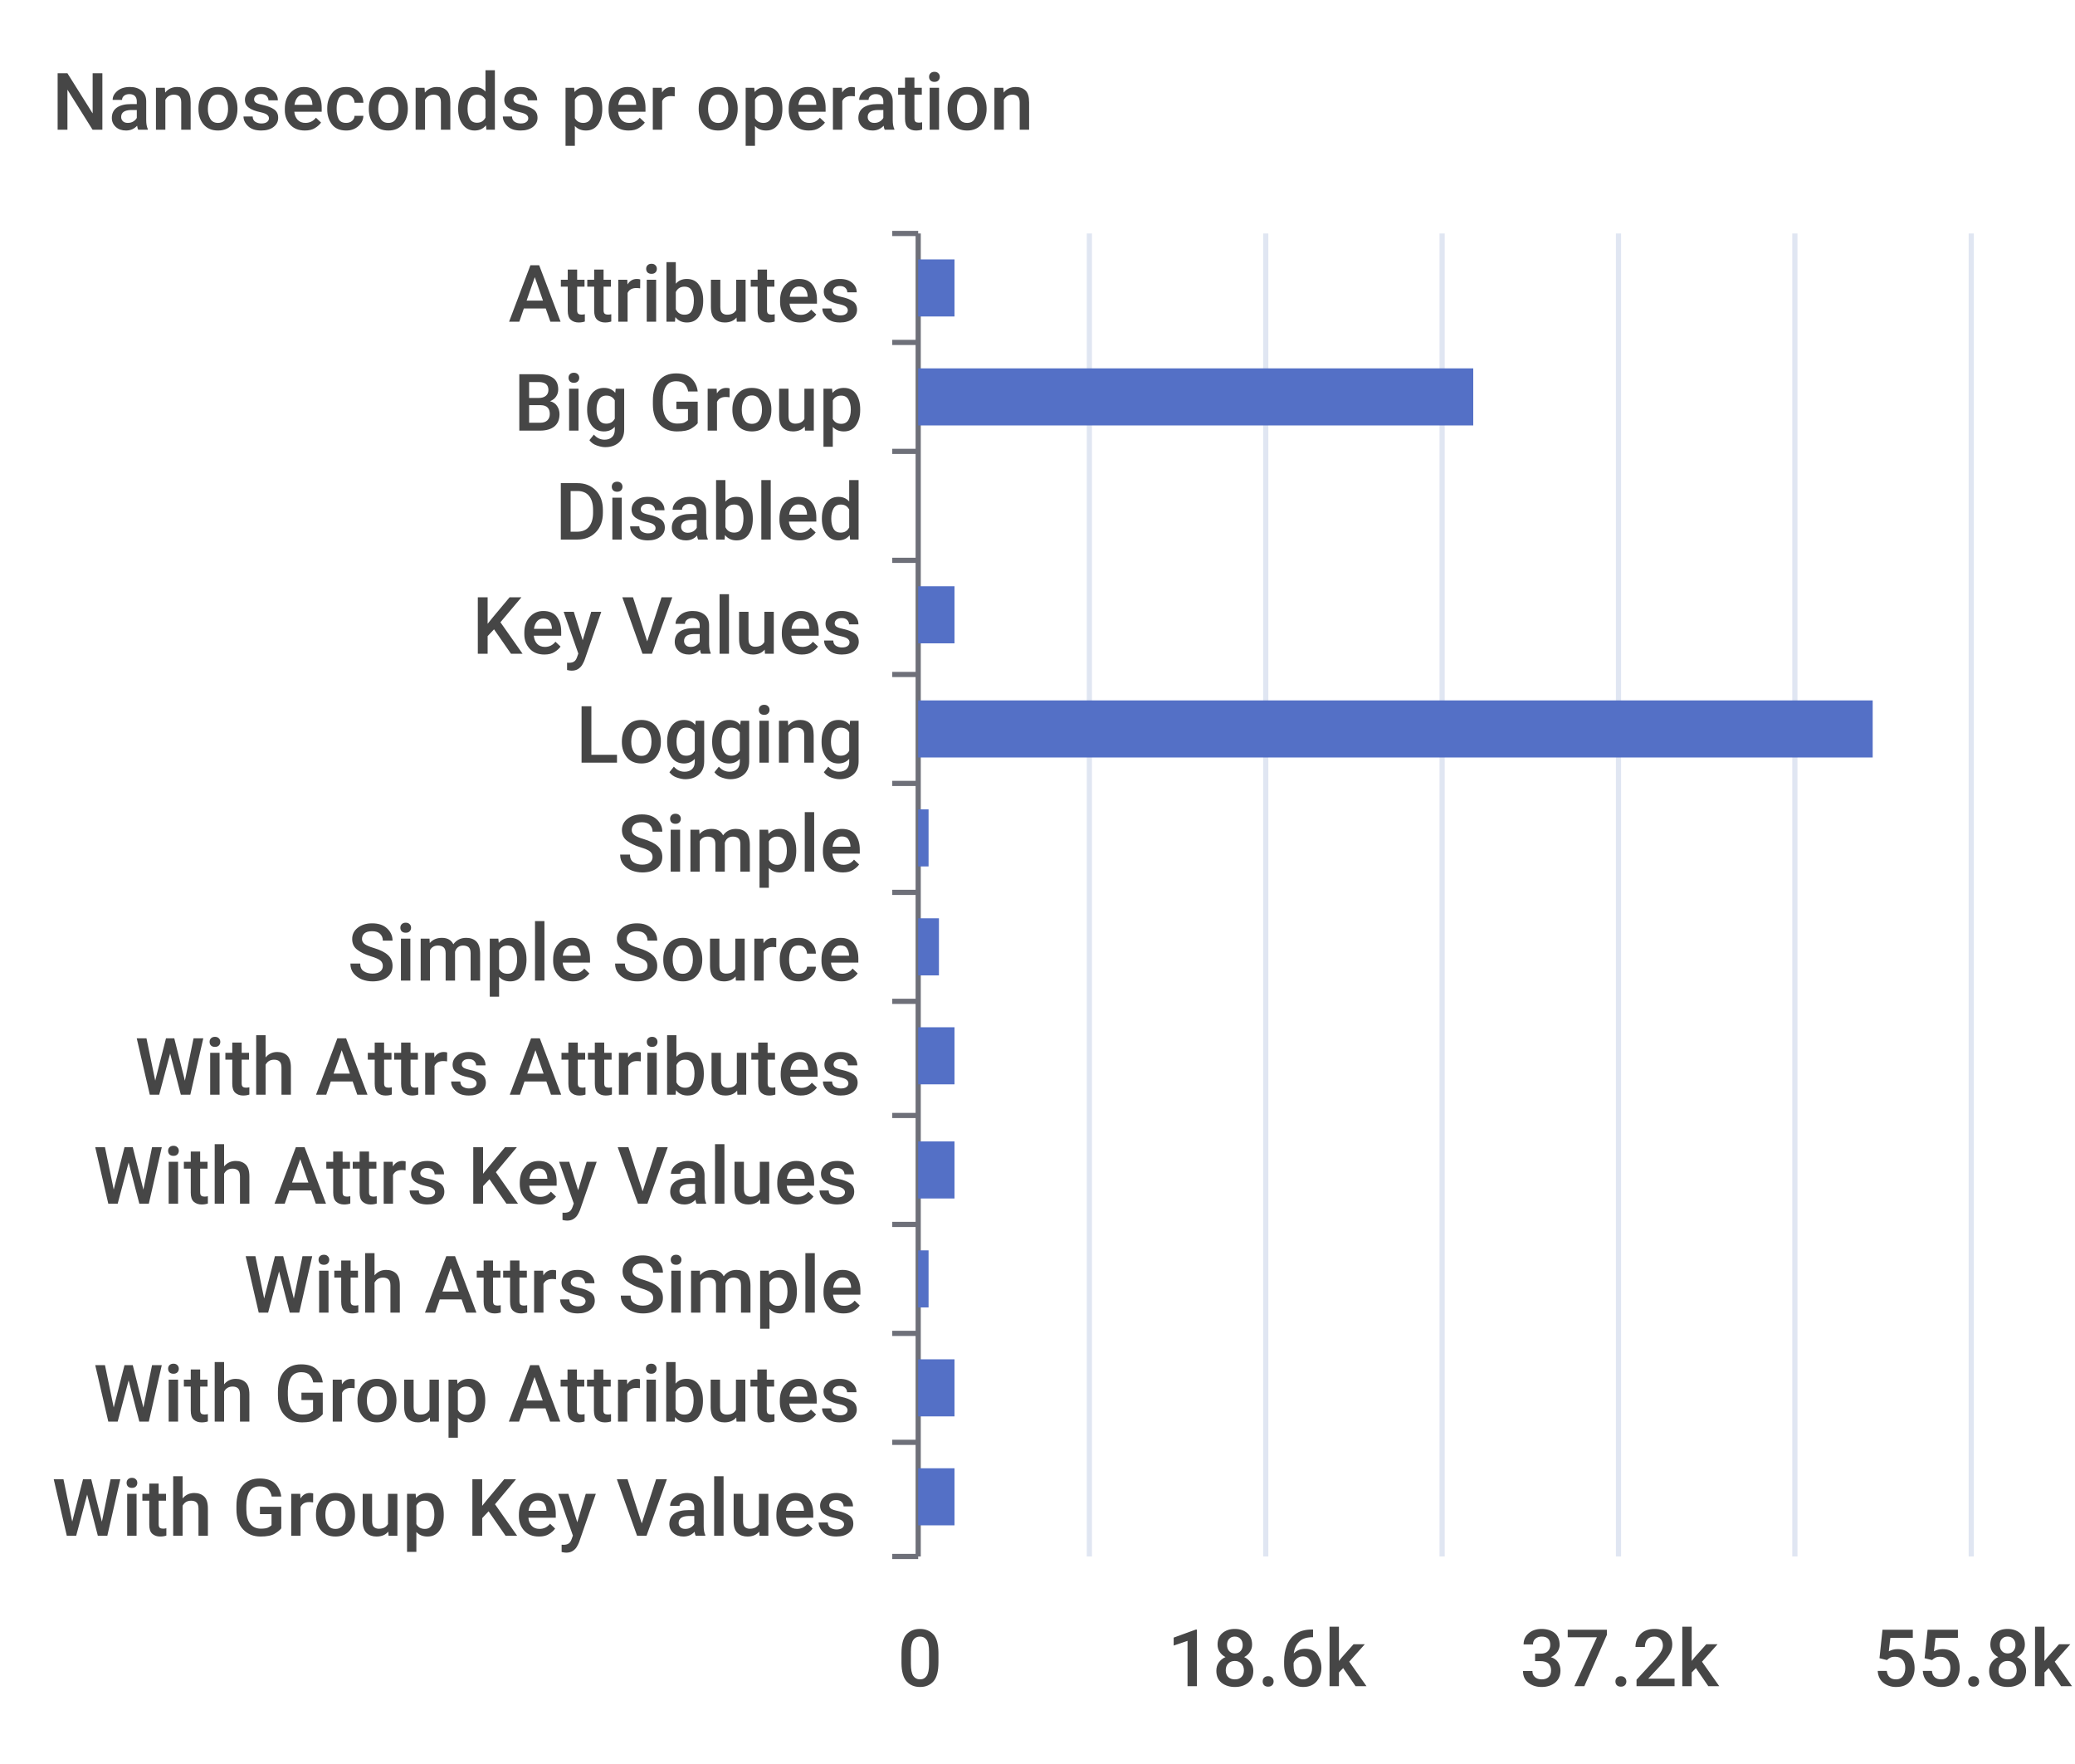
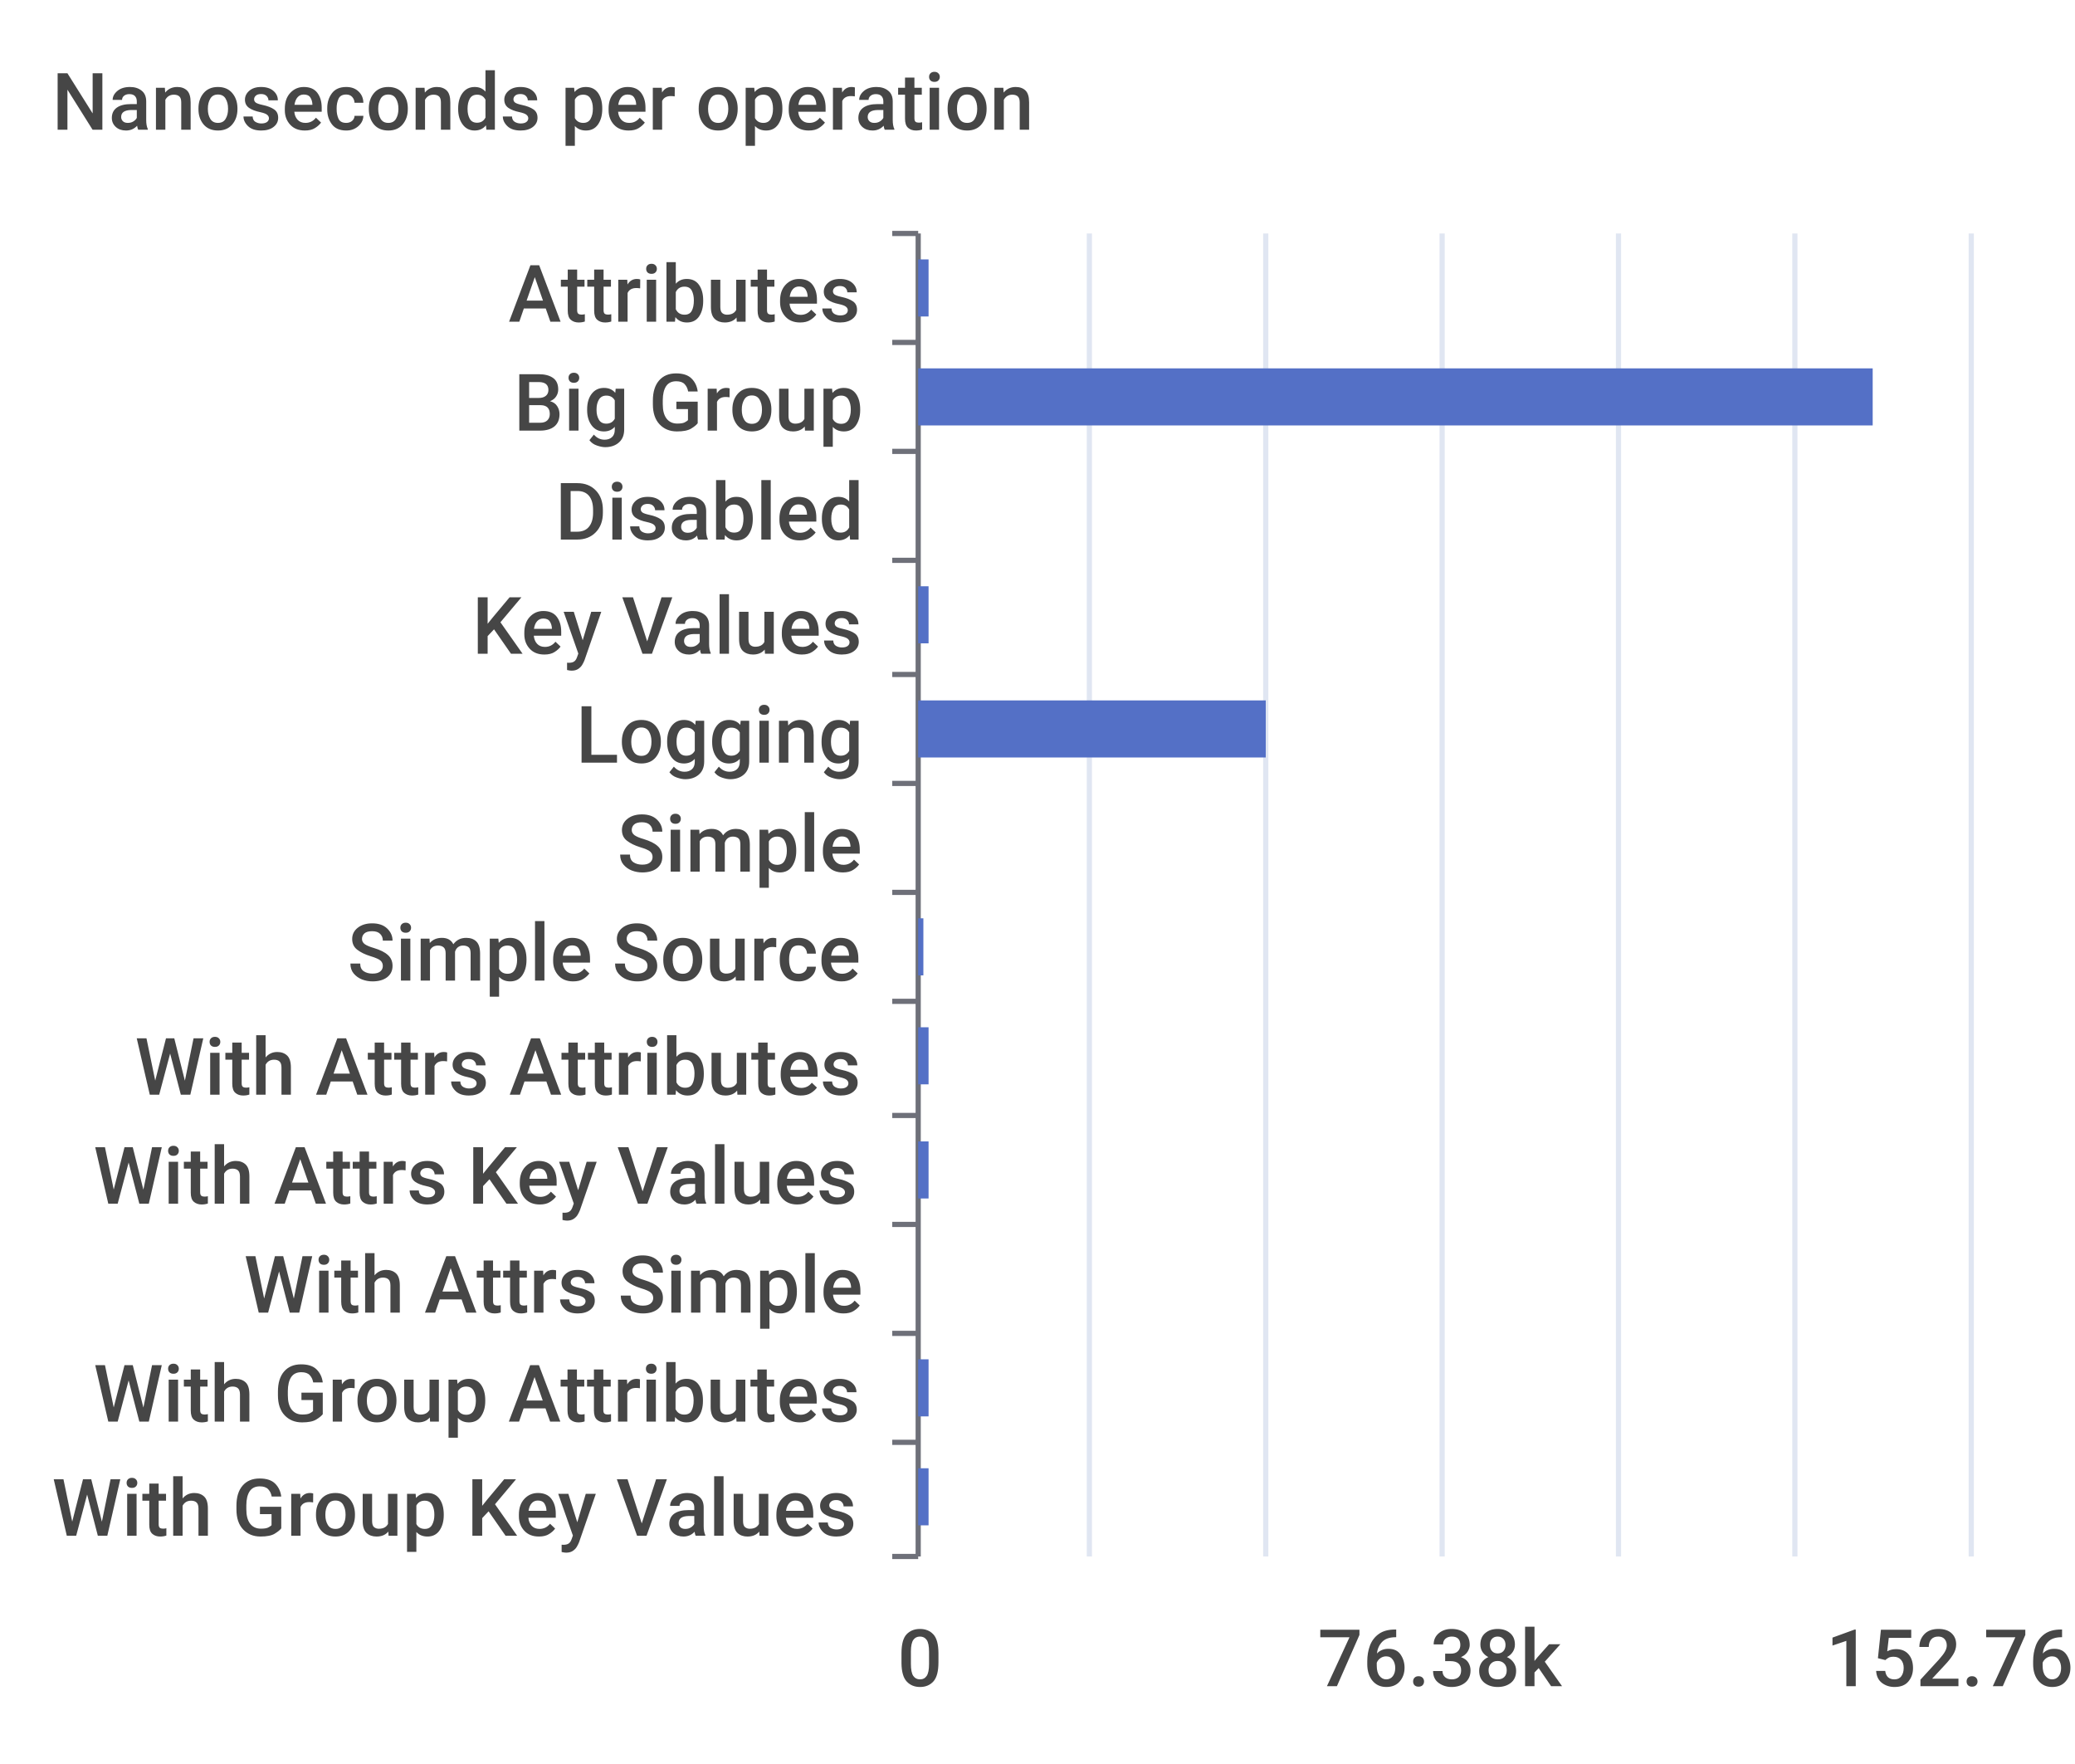
<svg xmlns="http://www.w3.org/2000/svg" width="400" height="340">\n<path d="M 0 0 L 400 0 L 400 340 L 0 340 L 0 0" style="stroke-width:0;stroke:none;fill:rgba(255,255,255,1.0)" />
  <text x="10" y="25" style="stroke-width:0;stroke:none;fill:rgba(70,70,70,1.0);font-size:15.3px;font-family:'Roboto Medium',sans-serif">Nanoseconds per operation</text>
  <path d="M 172 45 L 177 45" style="stroke-width:1;stroke:rgba(110,112,121,1.0);fill:none" />
  <path d="M 172 66 L 177 66" style="stroke-width:1;stroke:rgba(110,112,121,1.0);fill:none" />
  <path d="M 172 87 L 177 87" style="stroke-width:1;stroke:rgba(110,112,121,1.0);fill:none" />
  <path d="M 172 108 L 177 108" style="stroke-width:1;stroke:rgba(110,112,121,1.0);fill:none" />
  <path d="M 172 130 L 177 130" style="stroke-width:1;stroke:rgba(110,112,121,1.0);fill:none" />
  <path d="M 172 151 L 177 151" style="stroke-width:1;stroke:rgba(110,112,121,1.0);fill:none" />
  <path d="M 172 172 L 177 172" style="stroke-width:1;stroke:rgba(110,112,121,1.0);fill:none" />
  <path d="M 172 193 L 177 193" style="stroke-width:1;stroke:rgba(110,112,121,1.0);fill:none" />
  <path d="M 172 215 L 177 215" style="stroke-width:1;stroke:rgba(110,112,121,1.0);fill:none" />
  <path d="M 172 236 L 177 236" style="stroke-width:1;stroke:rgba(110,112,121,1.0);fill:none" />
  <path d="M 172 257 L 177 257" style="stroke-width:1;stroke:rgba(110,112,121,1.0);fill:none" />
  <path d="M 172 278 L 177 278" style="stroke-width:1;stroke:rgba(110,112,121,1.0);fill:none" />
  <path d="M 172 300 L 177 300" style="stroke-width:1;stroke:rgba(110,112,121,1.0);fill:none" />
  <path d="M 177 45 L 177 300" style="stroke-width:1;stroke:rgba(110,112,121,1.0);fill:none" />
  <text x="98" y="62" style="stroke-width:0;stroke:none;fill:rgba(70,70,70,1.0);font-size:15.3px;font-family:'Roboto Medium',sans-serif">Attributes</text>
  <text x="99" y="83" style="stroke-width:0;stroke:none;fill:rgba(70,70,70,1.0);font-size:15.3px;font-family:'Roboto Medium',sans-serif">Big Group</text>
  <text x="107" y="104" style="stroke-width:0;stroke:none;fill:rgba(70,70,70,1.0);font-size:15.3px;font-family:'Roboto Medium',sans-serif">Disabled</text>
  <text x="91" y="126" style="stroke-width:0;stroke:none;fill:rgba(70,70,70,1.0);font-size:15.3px;font-family:'Roboto Medium',sans-serif">Key Values</text>
  <text x="111" y="147" style="stroke-width:0;stroke:none;fill:rgba(70,70,70,1.0);font-size:15.3px;font-family:'Roboto Medium',sans-serif">Logging</text>
  <text x="119" y="168" style="stroke-width:0;stroke:none;fill:rgba(70,70,70,1.0);font-size:15.3px;font-family:'Roboto Medium',sans-serif">Simple</text>
  <text x="67" y="189" style="stroke-width:0;stroke:none;fill:rgba(70,70,70,1.0);font-size:15.3px;font-family:'Roboto Medium',sans-serif">Simple Source</text>
  <text x="26" y="211" style="stroke-width:0;stroke:none;fill:rgba(70,70,70,1.0);font-size:15.3px;font-family:'Roboto Medium',sans-serif">With Attrs Attributes</text>
  <text x="18" y="232" style="stroke-width:0;stroke:none;fill:rgba(70,70,70,1.0);font-size:15.3px;font-family:'Roboto Medium',sans-serif">With Attrs Key Values</text>
  <text x="47" y="253" style="stroke-width:0;stroke:none;fill:rgba(70,70,70,1.0);font-size:15.3px;font-family:'Roboto Medium',sans-serif">With Attrs Simple</text>
  <text x="18" y="274" style="stroke-width:0;stroke:none;fill:rgba(70,70,70,1.0);font-size:15.3px;font-family:'Roboto Medium',sans-serif">With Group Attributes</text>
  <text x="10" y="296" style="stroke-width:0;stroke:none;fill:rgba(70,70,70,1.0);font-size:15.3px;font-family:'Roboto Medium',sans-serif">With Group Key Values</text>
  <text x="173" y="325" style="stroke-width:0;stroke:none;fill:rgba(70,70,70,1.0);font-size:15.3px;font-family:'Roboto Medium',sans-serif">0</text>
-   <text x="225" y="325" style="stroke-width:0;stroke:none;fill:rgba(70,70,70,1.0);font-size:15.3px;font-family:'Roboto Medium',sans-serif">18.6k</text>
-   <text x="293" y="325" style="stroke-width:0;stroke:none;fill:rgba(70,70,70,1.0);font-size:15.3px;font-family:'Roboto Medium',sans-serif">37.2k</text>
-   <text x="361" y="325" style="stroke-width:0;stroke:none;fill:rgba(70,70,70,1.0);font-size:15.3px;font-family:'Roboto Medium',sans-serif">55.8k</text>
+   <text x="254" y="325" style="stroke-width:0;stroke:none;fill:rgba(70,70,70,1.0);font-size:15.3px;font-family:'Roboto Medium',sans-serif">76.38k</text>
+   <text x="352" y="325" style="stroke-width:0;stroke:none;fill:rgba(70,70,70,1.0);font-size:15.3px;font-family:'Roboto Medium',sans-serif">152.76k</text>
  <path d="M 210 45 L 210 300" style="stroke-width:1;stroke:rgba(224,230,242,1.0);fill:none" />
  <path d="M 244 45 L 244 300" style="stroke-width:1;stroke:rgba(224,230,242,1.0);fill:none" />
  <path d="M 278 45 L 278 300" style="stroke-width:1;stroke:rgba(224,230,242,1.0);fill:none" />
  <path d="M 312 45 L 312 300" style="stroke-width:1;stroke:rgba(224,230,242,1.0);fill:none" />
  <path d="M 346 45 L 346 300" style="stroke-width:1;stroke:rgba(224,230,242,1.0);fill:none" />
  <path d="M 380 45 L 380 300" style="stroke-width:1;stroke:rgba(224,230,242,1.0);fill:none" />
-   <path d="M 177 283 L 184 283 L 184 294 L 177 294 L 177 283" style="stroke-width:0;stroke:none;fill:rgba(84,112,198,1.0)" />
-   <path d="M 177 262 L 184 262 L 184 273 L 177 273 L 177 262" style="stroke-width:0;stroke:none;fill:rgba(84,112,198,1.0)" />
-   <path d="M 177 241 L 179 241 L 179 252 L 177 252 L 177 241" style="stroke-width:0;stroke:none;fill:rgba(84,112,198,1.0)" />
-   <path d="M 177 220 L 184 220 L 184 231 L 177 231 L 177 220" style="stroke-width:0;stroke:none;fill:rgba(84,112,198,1.0)" />
-   <path d="M 177 198 L 184 198 L 184 209 L 177 209 L 177 198" style="stroke-width:0;stroke:none;fill:rgba(84,112,198,1.0)" />
-   <path d="M 177 177 L 181 177 L 181 188 L 177 188 L 177 177" style="stroke-width:0;stroke:none;fill:rgba(84,112,198,1.0)" />
-   <path d="M 177 156 L 179 156 L 179 167 L 177 167 L 177 156" style="stroke-width:0;stroke:none;fill:rgba(84,112,198,1.0)" />
-   <path d="M 177 135 L 361 135 L 361 146 L 177 146 L 177 135" style="stroke-width:0;stroke:none;fill:rgba(84,112,198,1.0)" />
-   <path d="M 177 113 L 184 113 L 184 124 L 177 124 L 177 113" style="stroke-width:0;stroke:none;fill:rgba(84,112,198,1.0)" />
+   <path d="M 177 283 L 179 283 L 179 294 L 177 294 L 177 283" style="stroke-width:0;stroke:none;fill:rgba(84,112,198,1.0)" />
+   <path d="M 177 262 L 179 262 L 179 273 L 177 273 L 177 262" style="stroke-width:0;stroke:none;fill:rgba(84,112,198,1.0)" />
+   <path d="M 177 241 L 177 241 L 177 252 L 177 252 L 177 241" style="stroke-width:0;stroke:none;fill:rgba(84,112,198,1.0)" />
+   <path d="M 177 220 L 179 220 L 179 231 L 177 231 L 177 220" style="stroke-width:0;stroke:none;fill:rgba(84,112,198,1.0)" />
+   <path d="M 177 198 L 179 198 L 179 209 L 177 209 L 177 198" style="stroke-width:0;stroke:none;fill:rgba(84,112,198,1.0)" />
+   <path d="M 177 177 L 178 177 L 178 188 L 177 188 L 177 177" style="stroke-width:0;stroke:none;fill:rgba(84,112,198,1.0)" />
+   <path d="M 177 156 L 177 156 L 177 167 L 177 167 L 177 156" style="stroke-width:0;stroke:none;fill:rgba(84,112,198,1.0)" />
+   <path d="M 177 135 L 244 135 L 244 146 L 177 146 L 177 135" style="stroke-width:0;stroke:none;fill:rgba(84,112,198,1.0)" />
+   <path d="M 177 113 L 179 113 L 179 124 L 177 124 L 177 113" style="stroke-width:0;stroke:none;fill:rgba(84,112,198,1.0)" />
  <path d="M 177 92 L 177 92 L 177 103 L 177 103 L 177 92" style="stroke-width:0;stroke:none;fill:rgba(84,112,198,1.0)" />
-   <path d="M 177 71 L 284 71 L 284 82 L 177 82 L 177 71" style="stroke-width:0;stroke:none;fill:rgba(84,112,198,1.0)" />
-   <path d="M 177 50 L 184 50 L 184 61 L 177 61 L 177 50" style="stroke-width:0;stroke:none;fill:rgba(84,112,198,1.0)" />
+   <path d="M 177 71 L 361 71 L 361 82 L 177 82 L 177 71" style="stroke-width:0;stroke:none;fill:rgba(84,112,198,1.0)" />
+   <path d="M 177 50 L 179 50 L 179 61 L 177 61 L 177 50" style="stroke-width:0;stroke:none;fill:rgba(84,112,198,1.0)" />
</svg>
